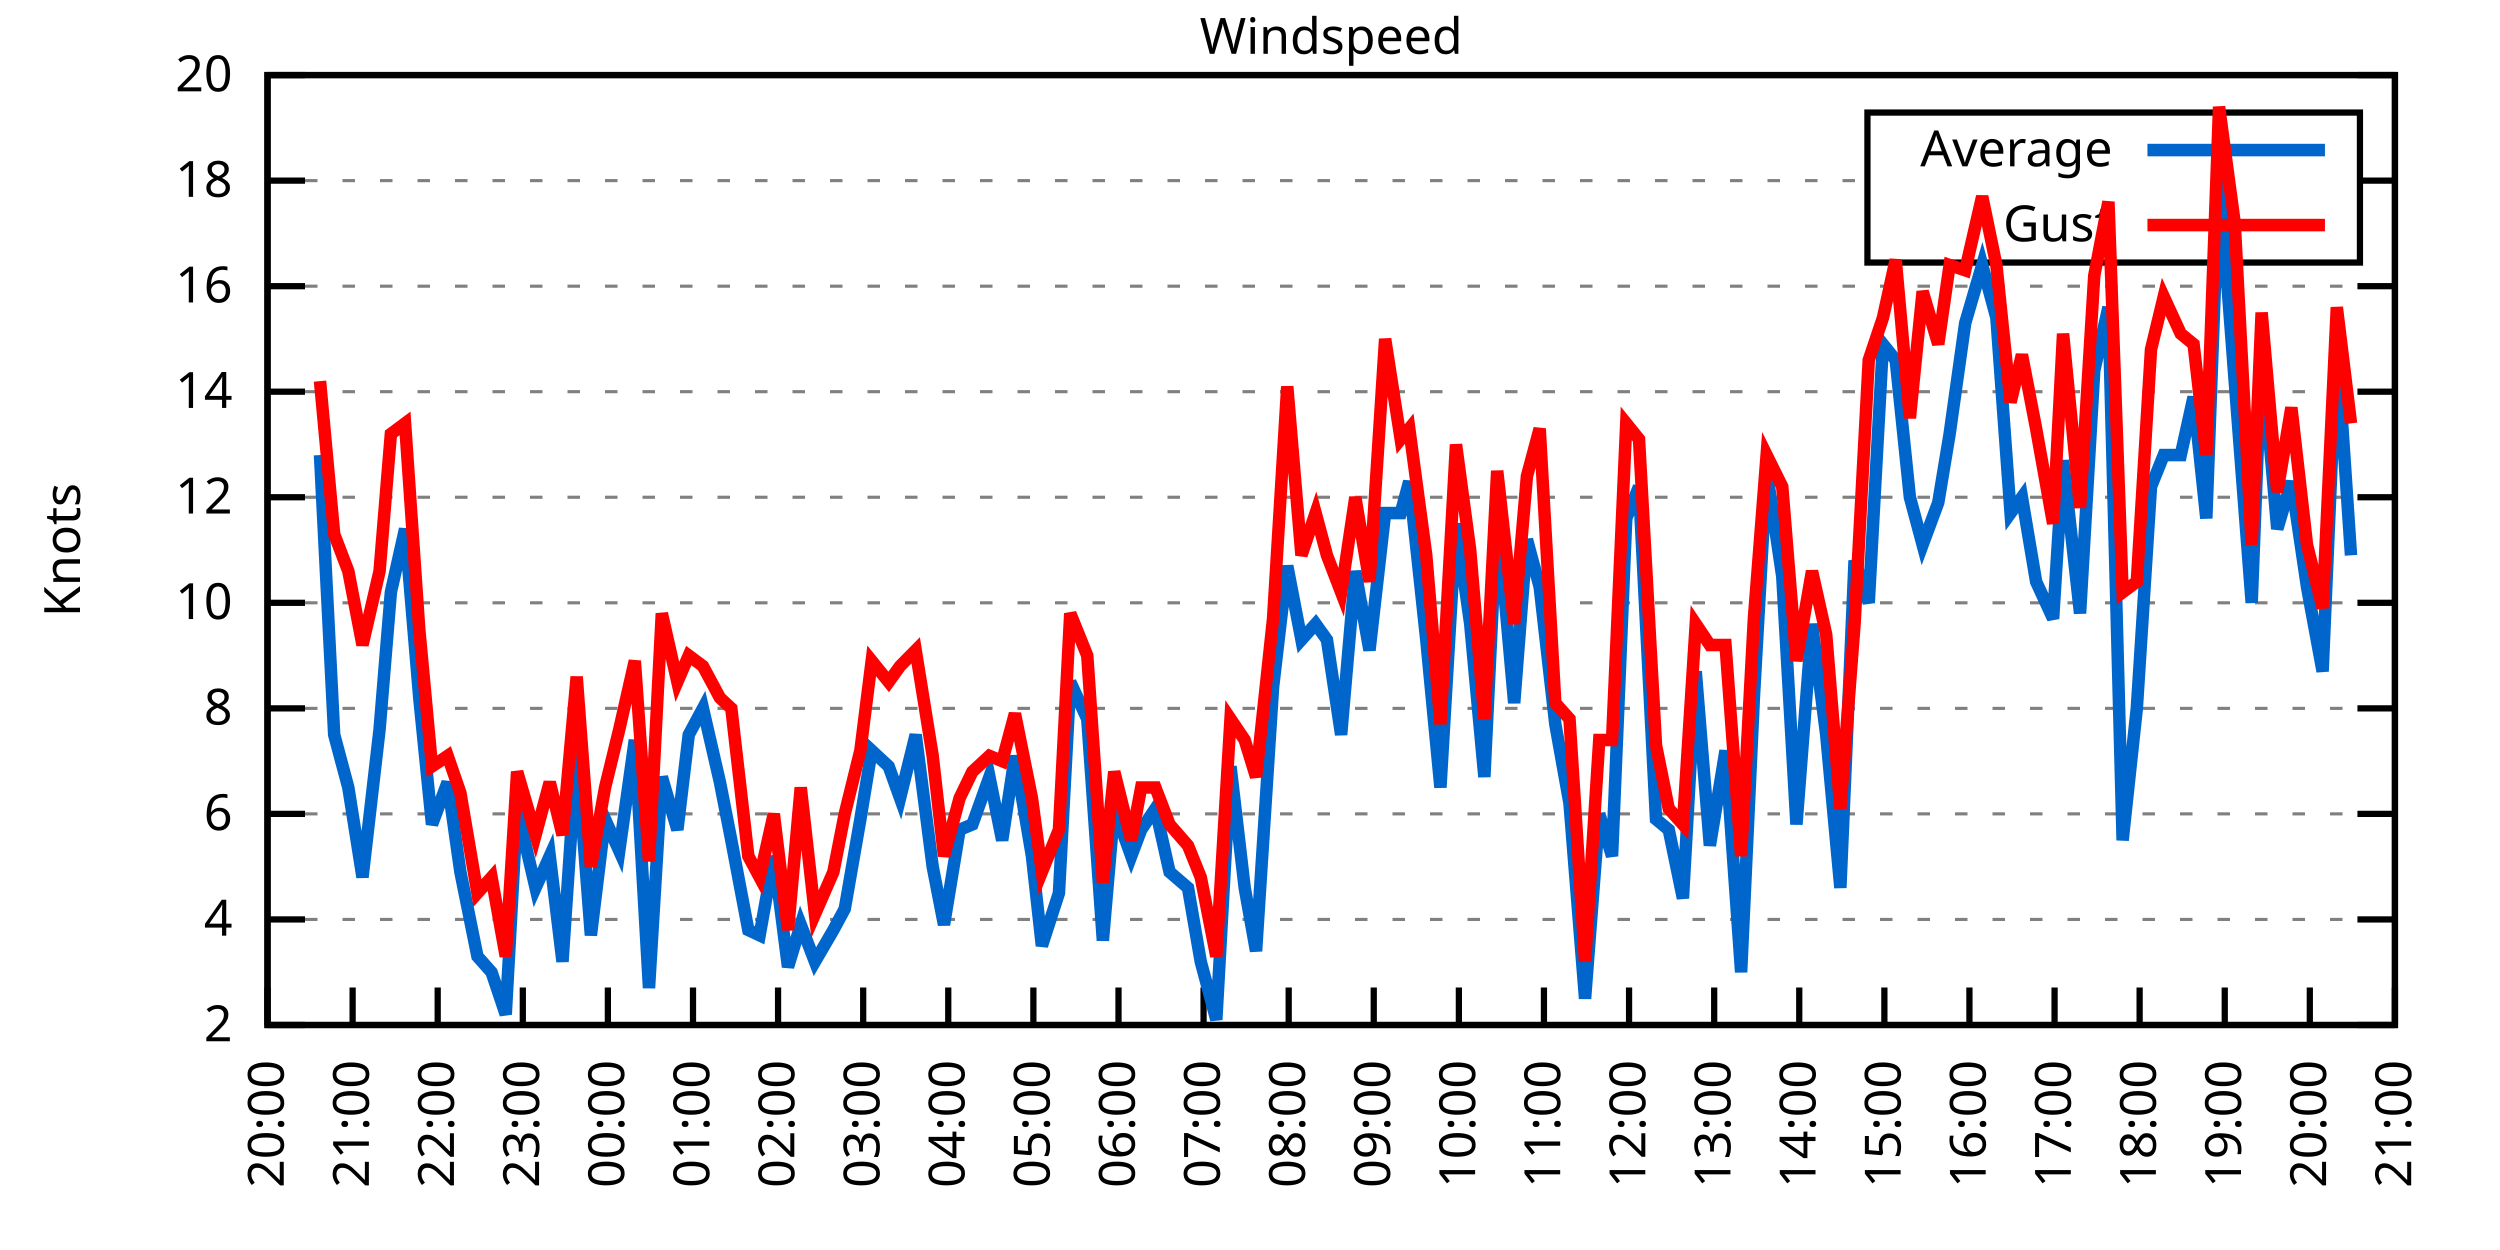
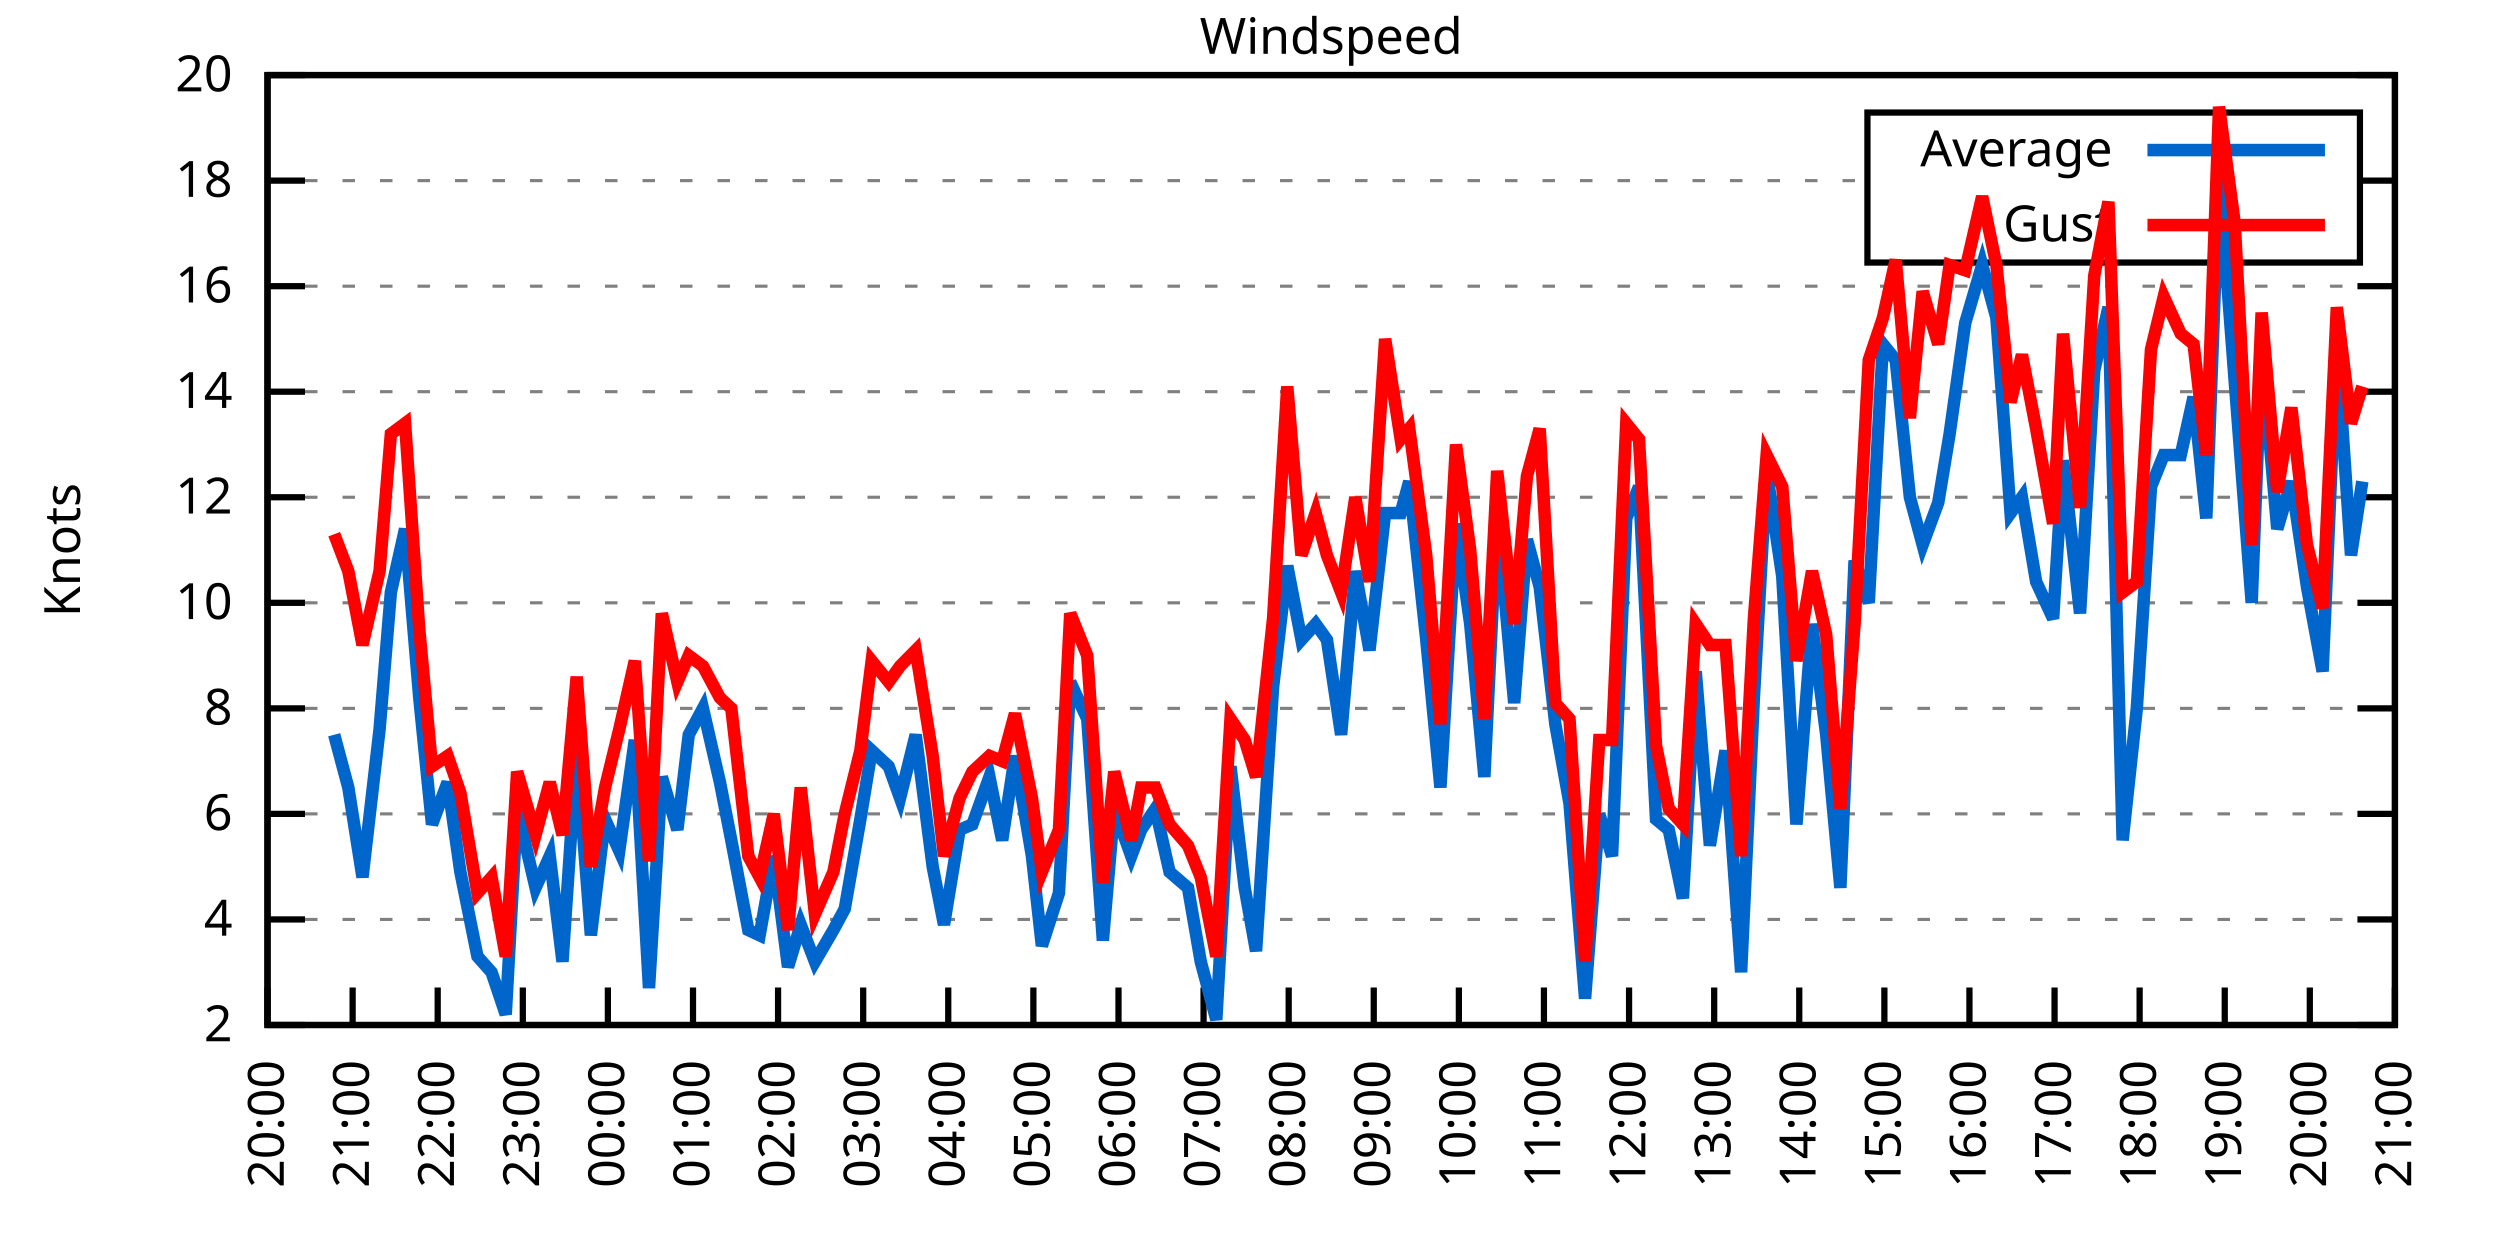
<svg xmlns="http://www.w3.org/2000/svg" xmlns:xlink="http://www.w3.org/1999/xlink" width="400" height="200" viewBox="0 0 400 200">
  <g id="gnuplot_canvas">
    <rect x="0" y="0" width="400" height="200" fill="none" />
    <defs>
      <circle id="gpDot" r="0.5" stroke-width="0.5" stroke="currentColor" />
      <path id="gpPt0" stroke-width="0.333" stroke="currentColor" d="M-1,0 h2 M0,-1 v2" />
      <path id="gpPt1" stroke-width="0.333" stroke="currentColor" d="M-1,-1 L1,1 M1,-1 L-1,1" />
      <path id="gpPt2" stroke-width="0.333" stroke="currentColor" d="M-1,0 L1,0 M0,-1 L0,1 M-1,-1 L1,1 M-1,1 L1,-1" />
      <rect id="gpPt3" stroke-width="0.333" stroke="currentColor" x="-1" y="-1" width="2" height="2" />
      <rect id="gpPt4" stroke-width="0.333" stroke="currentColor" fill="currentColor" x="-1" y="-1" width="2" height="2" />
      <circle id="gpPt5" stroke-width="0.333" stroke="currentColor" cx="0" cy="0" r="1" />
      <use xlink:href="#gpPt5" id="gpPt6" fill="currentColor" stroke="none" />
      <path id="gpPt7" stroke-width="0.333" stroke="currentColor" d="M0,-1.33 L-1.33,0.67 L1.33,0.67 z" />
      <use xlink:href="#gpPt7" id="gpPt8" fill="currentColor" stroke="none" />
      <use xlink:href="#gpPt7" id="gpPt9" stroke="currentColor" transform="rotate(180)" />
      <use xlink:href="#gpPt9" id="gpPt10" fill="currentColor" stroke="none" />
      <use xlink:href="#gpPt3" id="gpPt11" stroke="currentColor" transform="rotate(45)" />
      <use xlink:href="#gpPt11" id="gpPt12" fill="currentColor" stroke="none" />
      <path id="gpPt13" stroke-width="0.333" stroke="currentColor" d="M0,1.330 L1.265,0.411 L0.782,-1.067 L-0.782,-1.076 L-1.265,0.411 z" />
      <use xlink:href="#gpPt13" id="gpPt14" fill="currentColor" stroke="none" />
      <filter id="textbox" filterUnits="objectBoundingBox" x="0" y="0" height="1" width="1">
        <feFlood flood-color="white" flood-opacity="1" result="bgnd" />
        <feComposite in="SourceGraphic" in2="bgnd" operator="atop" />
      </filter>
      <filter id="greybox" filterUnits="objectBoundingBox" x="0" y="0" height="1" width="1">
        <feFlood flood-color="lightgrey" flood-opacity="1" result="grey" />
        <feComposite in="SourceGraphic" in2="grey" operator="atop" />
      </filter>
    </defs>
    <g fill="none" color="white" stroke="currentColor" stroke-width="1.00" stroke-linecap="butt" stroke-linejoin="miter">
</g>
    <g fill="none" color="black" stroke="currentColor" stroke-width="1.00" stroke-linecap="butt" stroke-linejoin="miter">
      <g stroke="none" shape-rendering="crispEdges">
        <polygon fill="rgb(255, 255, 255)" points="42.80,164.00 383.18,164.00 383.18,12.02 42.80,12.02 " />
      </g>
    </g>
    <g fill="none" color="black" stroke="currentColor" stroke-width="1.00" stroke-linecap="butt" stroke-linejoin="miter">
</g>
    <g fill="none" color="black" stroke="black" stroke-width="0.50" stroke-linecap="butt" stroke-linejoin="miter">
</g>
    <g fill="none" color="gray" stroke="currentColor" stroke-width="0.50" stroke-linecap="butt" stroke-linejoin="miter">
      <path stroke="gray" stroke-dasharray="2,4" class="gridline" d="M42.80,164.00 L383.19,164.00  " />
    </g>
    <g fill="none" color="gray" stroke="gray" stroke-width="1.00" stroke-linecap="butt" stroke-linejoin="miter">
</g>
    <g fill="none" color="black" stroke="currentColor" stroke-width="1.00" stroke-linecap="butt" stroke-linejoin="miter">
      <path stroke="black" d="M42.80,164.00 L48.80,164.00 M383.19,164.00 L377.19,164.00  " />
      <g transform="translate(37.20,166.60)" stroke="none" fill="black" font-family="Sans" font-size="8.00" text-anchor="end">
        <text>
          <tspan font-family="Sans"> 2</tspan>
        </text>
      </g>
    </g>
    <g fill="none" color="black" stroke="currentColor" stroke-width="1.00" stroke-linecap="butt" stroke-linejoin="miter">
</g>
    <g fill="none" color="black" stroke="black" stroke-width="0.50" stroke-linecap="butt" stroke-linejoin="miter">
</g>
    <g fill="none" color="gray" stroke="currentColor" stroke-width="0.50" stroke-linecap="butt" stroke-linejoin="miter">
      <path stroke="gray" stroke-dasharray="2,4" class="gridline" d="M42.80,147.11 L383.19,147.11  " />
    </g>
    <g fill="none" color="gray" stroke="gray" stroke-width="1.00" stroke-linecap="butt" stroke-linejoin="miter">
</g>
    <g fill="none" color="black" stroke="currentColor" stroke-width="1.00" stroke-linecap="butt" stroke-linejoin="miter">
      <path stroke="black" d="M42.80,147.11 L48.80,147.11 M383.19,147.11 L377.19,147.11  " />
      <g transform="translate(37.20,149.71)" stroke="none" fill="black" font-family="Sans" font-size="8.00" text-anchor="end">
        <text>
          <tspan font-family="Sans"> 4</tspan>
        </text>
      </g>
    </g>
    <g fill="none" color="black" stroke="currentColor" stroke-width="1.00" stroke-linecap="butt" stroke-linejoin="miter">
</g>
    <g fill="none" color="black" stroke="black" stroke-width="0.50" stroke-linecap="butt" stroke-linejoin="miter">
</g>
    <g fill="none" color="gray" stroke="currentColor" stroke-width="0.50" stroke-linecap="butt" stroke-linejoin="miter">
      <path stroke="gray" stroke-dasharray="2,4" class="gridline" d="M42.80,130.22 L383.19,130.22  " />
    </g>
    <g fill="none" color="gray" stroke="gray" stroke-width="1.00" stroke-linecap="butt" stroke-linejoin="miter">
</g>
    <g fill="none" color="black" stroke="currentColor" stroke-width="1.00" stroke-linecap="butt" stroke-linejoin="miter">
      <path stroke="black" d="M42.80,130.22 L48.80,130.22 M383.19,130.22 L377.19,130.22  " />
      <g transform="translate(37.20,132.82)" stroke="none" fill="black" font-family="Sans" font-size="8.00" text-anchor="end">
        <text>
          <tspan font-family="Sans"> 6</tspan>
        </text>
      </g>
    </g>
    <g fill="none" color="black" stroke="currentColor" stroke-width="1.00" stroke-linecap="butt" stroke-linejoin="miter">
</g>
    <g fill="none" color="black" stroke="black" stroke-width="0.50" stroke-linecap="butt" stroke-linejoin="miter">
</g>
    <g fill="none" color="gray" stroke="currentColor" stroke-width="0.50" stroke-linecap="butt" stroke-linejoin="miter">
      <path stroke="gray" stroke-dasharray="2,4" class="gridline" d="M42.80,113.34 L383.19,113.34  " />
    </g>
    <g fill="none" color="gray" stroke="gray" stroke-width="1.00" stroke-linecap="butt" stroke-linejoin="miter">
</g>
    <g fill="none" color="black" stroke="currentColor" stroke-width="1.00" stroke-linecap="butt" stroke-linejoin="miter">
      <path stroke="black" d="M42.80,113.34 L48.80,113.34 M383.19,113.34 L377.19,113.34  " />
      <g transform="translate(37.20,115.94)" stroke="none" fill="black" font-family="Sans" font-size="8.00" text-anchor="end">
        <text>
          <tspan font-family="Sans"> 8</tspan>
        </text>
      </g>
    </g>
    <g fill="none" color="black" stroke="currentColor" stroke-width="1.00" stroke-linecap="butt" stroke-linejoin="miter">
</g>
    <g fill="none" color="black" stroke="black" stroke-width="0.50" stroke-linecap="butt" stroke-linejoin="miter">
</g>
    <g fill="none" color="gray" stroke="currentColor" stroke-width="0.50" stroke-linecap="butt" stroke-linejoin="miter">
      <path stroke="gray" stroke-dasharray="2,4" class="gridline" d="M42.80,96.45 L383.19,96.45  " />
    </g>
    <g fill="none" color="gray" stroke="gray" stroke-width="1.00" stroke-linecap="butt" stroke-linejoin="miter">
</g>
    <g fill="none" color="black" stroke="currentColor" stroke-width="1.00" stroke-linecap="butt" stroke-linejoin="miter">
      <path stroke="black" d="M42.80,96.45 L48.80,96.45 M383.19,96.45 L377.19,96.45  " />
      <g transform="translate(37.20,99.05)" stroke="none" fill="black" font-family="Sans" font-size="8.00" text-anchor="end">
        <text>
          <tspan font-family="Sans"> 10</tspan>
        </text>
      </g>
    </g>
    <g fill="none" color="black" stroke="currentColor" stroke-width="1.00" stroke-linecap="butt" stroke-linejoin="miter">
</g>
    <g fill="none" color="black" stroke="black" stroke-width="0.50" stroke-linecap="butt" stroke-linejoin="miter">
</g>
    <g fill="none" color="gray" stroke="currentColor" stroke-width="0.50" stroke-linecap="butt" stroke-linejoin="miter">
      <path stroke="gray" stroke-dasharray="2,4" class="gridline" d="M42.80,79.56 L383.19,79.56  " />
    </g>
    <g fill="none" color="gray" stroke="gray" stroke-width="1.00" stroke-linecap="butt" stroke-linejoin="miter">
</g>
    <g fill="none" color="black" stroke="currentColor" stroke-width="1.00" stroke-linecap="butt" stroke-linejoin="miter">
      <path stroke="black" d="M42.80,79.56 L48.80,79.56 M383.19,79.56 L377.19,79.56  " />
      <g transform="translate(37.20,82.16)" stroke="none" fill="black" font-family="Sans" font-size="8.00" text-anchor="end">
        <text>
          <tspan font-family="Sans"> 12</tspan>
        </text>
      </g>
    </g>
    <g fill="none" color="black" stroke="currentColor" stroke-width="1.00" stroke-linecap="butt" stroke-linejoin="miter">
</g>
    <g fill="none" color="black" stroke="black" stroke-width="0.50" stroke-linecap="butt" stroke-linejoin="miter">
</g>
    <g fill="none" color="gray" stroke="currentColor" stroke-width="0.50" stroke-linecap="butt" stroke-linejoin="miter">
      <path stroke="gray" stroke-dasharray="2,4" class="gridline" d="M42.80,62.67 L383.19,62.67  " />
    </g>
    <g fill="none" color="gray" stroke="gray" stroke-width="1.00" stroke-linecap="butt" stroke-linejoin="miter">
</g>
    <g fill="none" color="black" stroke="currentColor" stroke-width="1.00" stroke-linecap="butt" stroke-linejoin="miter">
      <path stroke="black" d="M42.80,62.67 L48.80,62.67 M383.19,62.67 L377.19,62.67  " />
      <g transform="translate(37.20,65.27)" stroke="none" fill="black" font-family="Sans" font-size="8.00" text-anchor="end">
        <text>
          <tspan font-family="Sans"> 14</tspan>
        </text>
      </g>
    </g>
    <g fill="none" color="black" stroke="currentColor" stroke-width="1.00" stroke-linecap="butt" stroke-linejoin="miter">
</g>
    <g fill="none" color="black" stroke="black" stroke-width="0.50" stroke-linecap="butt" stroke-linejoin="miter">
</g>
    <g fill="none" color="gray" stroke="currentColor" stroke-width="0.50" stroke-linecap="butt" stroke-linejoin="miter">
      <path stroke="gray" stroke-dasharray="2,4" class="gridline" d="M42.80,45.79 L383.19,45.79  " />
    </g>
    <g fill="none" color="gray" stroke="gray" stroke-width="1.00" stroke-linecap="butt" stroke-linejoin="miter">
</g>
    <g fill="none" color="black" stroke="currentColor" stroke-width="1.00" stroke-linecap="butt" stroke-linejoin="miter">
      <path stroke="black" d="M42.80,45.79 L48.80,45.79 M383.19,45.79 L377.19,45.79  " />
      <g transform="translate(37.20,48.39)" stroke="none" fill="black" font-family="Sans" font-size="8.00" text-anchor="end">
        <text>
          <tspan font-family="Sans"> 16</tspan>
        </text>
      </g>
    </g>
    <g fill="none" color="black" stroke="currentColor" stroke-width="1.00" stroke-linecap="butt" stroke-linejoin="miter">
</g>
    <g fill="none" color="black" stroke="black" stroke-width="0.50" stroke-linecap="butt" stroke-linejoin="miter">
</g>
    <g fill="none" color="gray" stroke="currentColor" stroke-width="0.50" stroke-linecap="butt" stroke-linejoin="miter">
      <path stroke="gray" stroke-dasharray="2,4" class="gridline" d="M42.80,28.90 L298.79,28.90 M377.59,28.90 L383.19,28.90  " />
    </g>
    <g fill="none" color="gray" stroke="gray" stroke-width="1.00" stroke-linecap="butt" stroke-linejoin="miter">
</g>
    <g fill="none" color="black" stroke="currentColor" stroke-width="1.00" stroke-linecap="butt" stroke-linejoin="miter">
      <path stroke="black" d="M42.80,28.90 L48.80,28.90 M383.19,28.90 L377.19,28.90  " />
      <g transform="translate(37.20,31.50)" stroke="none" fill="black" font-family="Sans" font-size="8.00" text-anchor="end">
        <text>
          <tspan font-family="Sans"> 18</tspan>
        </text>
      </g>
    </g>
    <g fill="none" color="black" stroke="currentColor" stroke-width="1.00" stroke-linecap="butt" stroke-linejoin="miter">
</g>
    <g fill="none" color="black" stroke="black" stroke-width="0.50" stroke-linecap="butt" stroke-linejoin="miter">
</g>
    <g fill="none" color="gray" stroke="currentColor" stroke-width="0.50" stroke-linecap="butt" stroke-linejoin="miter">
      <path stroke="gray" stroke-dasharray="2,4" class="gridline" d="M42.80,12.01 L383.19,12.01  " />
    </g>
    <g fill="none" color="gray" stroke="gray" stroke-width="1.00" stroke-linecap="butt" stroke-linejoin="miter">
</g>
    <g fill="none" color="black" stroke="currentColor" stroke-width="1.00" stroke-linecap="butt" stroke-linejoin="miter">
      <path stroke="black" d="M42.80,12.01 L48.80,12.01 M383.19,12.01 L377.19,12.01  " />
      <g transform="translate(37.20,14.61)" stroke="none" fill="black" font-family="Sans" font-size="8.00" text-anchor="end">
        <text>
          <tspan font-family="Sans"> 20</tspan>
        </text>
      </g>
    </g>
    <g fill="none" color="black" stroke="currentColor" stroke-width="1.00" stroke-linecap="butt" stroke-linejoin="miter">
      <path stroke="black" d="M42.80,164.00 L42.80,158.00  " />
      <g transform="translate(45.40,169.60) rotate(270.00)" stroke="none" fill="black" font-family="Sans" font-size="8.00" text-anchor="end">
        <text>
          <tspan font-family="Sans">20:00</tspan>
        </text>
      </g>
    </g>
    <g fill="none" color="black" stroke="currentColor" stroke-width="1.00" stroke-linecap="butt" stroke-linejoin="miter">
      <path stroke="black" d="M56.42,164.00 L56.42,158.00  " />
      <g transform="translate(59.02,169.60) rotate(270.00)" stroke="none" fill="black" font-family="Sans" font-size="8.00" text-anchor="end">
        <text>
          <tspan font-family="Sans">21:00</tspan>
        </text>
      </g>
    </g>
    <g fill="none" color="black" stroke="currentColor" stroke-width="1.00" stroke-linecap="butt" stroke-linejoin="miter">
      <path stroke="black" d="M70.03,164.00 L70.03,158.00  " />
      <g transform="translate(72.63,169.60) rotate(270.00)" stroke="none" fill="black" font-family="Sans" font-size="8.00" text-anchor="end">
        <text>
          <tspan font-family="Sans">22:00</tspan>
        </text>
      </g>
    </g>
    <g fill="none" color="black" stroke="currentColor" stroke-width="1.00" stroke-linecap="butt" stroke-linejoin="miter">
      <path stroke="black" d="M83.65,164.00 L83.65,158.00  " />
      <g transform="translate(86.25,169.60) rotate(270.00)" stroke="none" fill="black" font-family="Sans" font-size="8.00" text-anchor="end">
        <text>
          <tspan font-family="Sans">23:00</tspan>
        </text>
      </g>
    </g>
    <g fill="none" color="black" stroke="currentColor" stroke-width="1.00" stroke-linecap="butt" stroke-linejoin="miter">
      <path stroke="black" d="M97.26,164.00 L97.26,158.00  " />
      <g transform="translate(99.86,169.60) rotate(270.00)" stroke="none" fill="black" font-family="Sans" font-size="8.00" text-anchor="end">
        <text>
          <tspan font-family="Sans">00:00</tspan>
        </text>
      </g>
    </g>
    <g fill="none" color="black" stroke="currentColor" stroke-width="1.00" stroke-linecap="butt" stroke-linejoin="miter">
      <path stroke="black" d="M110.88,164.00 L110.88,158.00  " />
      <g transform="translate(113.48,169.60) rotate(270.00)" stroke="none" fill="black" font-family="Sans" font-size="8.00" text-anchor="end">
        <text>
          <tspan font-family="Sans">01:00</tspan>
        </text>
      </g>
    </g>
    <g fill="none" color="black" stroke="currentColor" stroke-width="1.00" stroke-linecap="butt" stroke-linejoin="miter">
      <path stroke="black" d="M124.49,164.00 L124.49,158.00  " />
      <g transform="translate(127.09,169.60) rotate(270.00)" stroke="none" fill="black" font-family="Sans" font-size="8.00" text-anchor="end">
        <text>
          <tspan font-family="Sans">02:00</tspan>
        </text>
      </g>
    </g>
    <g fill="none" color="black" stroke="currentColor" stroke-width="1.00" stroke-linecap="butt" stroke-linejoin="miter">
      <path stroke="black" d="M138.11,164.00 L138.11,158.00  " />
      <g transform="translate(140.71,169.60) rotate(270.00)" stroke="none" fill="black" font-family="Sans" font-size="8.00" text-anchor="end">
        <text>
          <tspan font-family="Sans">03:00</tspan>
        </text>
      </g>
    </g>
    <g fill="none" color="black" stroke="currentColor" stroke-width="1.00" stroke-linecap="butt" stroke-linejoin="miter">
      <path stroke="black" d="M151.72,164.00 L151.72,158.00  " />
      <g transform="translate(154.32,169.60) rotate(270.00)" stroke="none" fill="black" font-family="Sans" font-size="8.00" text-anchor="end">
        <text>
          <tspan font-family="Sans">04:00</tspan>
        </text>
      </g>
    </g>
    <g fill="none" color="black" stroke="currentColor" stroke-width="1.00" stroke-linecap="butt" stroke-linejoin="miter">
      <path stroke="black" d="M165.34,164.00 L165.34,158.00  " />
      <g transform="translate(167.94,169.60) rotate(270.00)" stroke="none" fill="black" font-family="Sans" font-size="8.00" text-anchor="end">
        <text>
          <tspan font-family="Sans">05:00</tspan>
        </text>
      </g>
    </g>
    <g fill="none" color="black" stroke="currentColor" stroke-width="1.00" stroke-linecap="butt" stroke-linejoin="miter">
      <path stroke="black" d="M178.96,164.00 L178.96,158.00  " />
      <g transform="translate(181.56,169.60) rotate(270.00)" stroke="none" fill="black" font-family="Sans" font-size="8.00" text-anchor="end">
        <text>
          <tspan font-family="Sans">06:00</tspan>
        </text>
      </g>
    </g>
    <g fill="none" color="black" stroke="currentColor" stroke-width="1.00" stroke-linecap="butt" stroke-linejoin="miter">
      <path stroke="black" d="M192.57,164.00 L192.57,158.00  " />
      <g transform="translate(195.17,169.60) rotate(270.00)" stroke="none" fill="black" font-family="Sans" font-size="8.00" text-anchor="end">
        <text>
          <tspan font-family="Sans">07:00</tspan>
        </text>
      </g>
    </g>
    <g fill="none" color="black" stroke="currentColor" stroke-width="1.00" stroke-linecap="butt" stroke-linejoin="miter">
      <path stroke="black" d="M206.19,164.00 L206.19,158.00  " />
      <g transform="translate(208.79,169.60) rotate(270.00)" stroke="none" fill="black" font-family="Sans" font-size="8.00" text-anchor="end">
        <text>
          <tspan font-family="Sans">08:00</tspan>
        </text>
      </g>
    </g>
    <g fill="none" color="black" stroke="currentColor" stroke-width="1.00" stroke-linecap="butt" stroke-linejoin="miter">
      <path stroke="black" d="M219.80,164.00 L219.80,158.00  " />
      <g transform="translate(222.40,169.60) rotate(270.00)" stroke="none" fill="black" font-family="Sans" font-size="8.00" text-anchor="end">
        <text>
          <tspan font-family="Sans">09:00</tspan>
        </text>
      </g>
    </g>
    <g fill="none" color="black" stroke="currentColor" stroke-width="1.00" stroke-linecap="butt" stroke-linejoin="miter">
      <path stroke="black" d="M233.42,164.00 L233.42,158.00  " />
      <g transform="translate(236.02,169.60) rotate(270.00)" stroke="none" fill="black" font-family="Sans" font-size="8.00" text-anchor="end">
        <text>
          <tspan font-family="Sans">10:00</tspan>
        </text>
      </g>
    </g>
    <g fill="none" color="black" stroke="currentColor" stroke-width="1.00" stroke-linecap="butt" stroke-linejoin="miter">
      <path stroke="black" d="M247.03,164.00 L247.03,158.00  " />
      <g transform="translate(249.63,169.60) rotate(270.00)" stroke="none" fill="black" font-family="Sans" font-size="8.00" text-anchor="end">
        <text>
          <tspan font-family="Sans">11:00</tspan>
        </text>
      </g>
    </g>
    <g fill="none" color="black" stroke="currentColor" stroke-width="1.00" stroke-linecap="butt" stroke-linejoin="miter">
      <path stroke="black" d="M260.65,164.00 L260.65,158.00  " />
      <g transform="translate(263.25,169.60) rotate(270.00)" stroke="none" fill="black" font-family="Sans" font-size="8.00" text-anchor="end">
        <text>
          <tspan font-family="Sans">12:00</tspan>
        </text>
      </g>
    </g>
    <g fill="none" color="black" stroke="currentColor" stroke-width="1.00" stroke-linecap="butt" stroke-linejoin="miter">
      <path stroke="black" d="M274.27,164.00 L274.27,158.00  " />
      <g transform="translate(276.87,169.60) rotate(270.00)" stroke="none" fill="black" font-family="Sans" font-size="8.00" text-anchor="end">
        <text>
          <tspan font-family="Sans">13:00</tspan>
        </text>
      </g>
    </g>
    <g fill="none" color="black" stroke="currentColor" stroke-width="1.00" stroke-linecap="butt" stroke-linejoin="miter">
      <path stroke="black" d="M287.88,164.00 L287.88,158.00  " />
      <g transform="translate(290.48,169.60) rotate(270.00)" stroke="none" fill="black" font-family="Sans" font-size="8.00" text-anchor="end">
        <text>
          <tspan font-family="Sans">14:00</tspan>
        </text>
      </g>
    </g>
    <g fill="none" color="black" stroke="currentColor" stroke-width="1.00" stroke-linecap="butt" stroke-linejoin="miter">
      <path stroke="black" d="M301.50,164.00 L301.50,158.00  " />
      <g transform="translate(304.10,169.60) rotate(270.00)" stroke="none" fill="black" font-family="Sans" font-size="8.00" text-anchor="end">
        <text>
          <tspan font-family="Sans">15:00</tspan>
        </text>
      </g>
    </g>
    <g fill="none" color="black" stroke="currentColor" stroke-width="1.00" stroke-linecap="butt" stroke-linejoin="miter">
      <path stroke="black" d="M315.11,164.00 L315.11,158.00  " />
      <g transform="translate(317.71,169.60) rotate(270.00)" stroke="none" fill="black" font-family="Sans" font-size="8.00" text-anchor="end">
        <text>
          <tspan font-family="Sans">16:00</tspan>
        </text>
      </g>
    </g>
    <g fill="none" color="black" stroke="currentColor" stroke-width="1.00" stroke-linecap="butt" stroke-linejoin="miter">
      <path stroke="black" d="M328.73,164.00 L328.73,158.00  " />
      <g transform="translate(331.33,169.60) rotate(270.00)" stroke="none" fill="black" font-family="Sans" font-size="8.00" text-anchor="end">
        <text>
          <tspan font-family="Sans">17:00</tspan>
        </text>
      </g>
    </g>
    <g fill="none" color="black" stroke="currentColor" stroke-width="1.00" stroke-linecap="butt" stroke-linejoin="miter">
      <path stroke="black" d="M342.34,164.00 L342.34,158.00  " />
      <g transform="translate(344.94,169.60) rotate(270.00)" stroke="none" fill="black" font-family="Sans" font-size="8.00" text-anchor="end">
        <text>
          <tspan font-family="Sans">18:00</tspan>
        </text>
      </g>
    </g>
    <g fill="none" color="black" stroke="currentColor" stroke-width="1.00" stroke-linecap="butt" stroke-linejoin="miter">
      <path stroke="black" d="M355.96,164.00 L355.96,158.00  " />
      <g transform="translate(358.56,169.60) rotate(270.00)" stroke="none" fill="black" font-family="Sans" font-size="8.00" text-anchor="end">
        <text>
          <tspan font-family="Sans">19:00</tspan>
        </text>
      </g>
    </g>
    <g fill="none" color="black" stroke="currentColor" stroke-width="1.00" stroke-linecap="butt" stroke-linejoin="miter">
      <path stroke="black" d="M369.57,164.00 L369.57,158.00  " />
      <g transform="translate(372.17,169.60) rotate(270.00)" stroke="none" fill="black" font-family="Sans" font-size="8.00" text-anchor="end">
        <text>
          <tspan font-family="Sans">20:00</tspan>
        </text>
      </g>
    </g>
    <g fill="none" color="black" stroke="currentColor" stroke-width="1.00" stroke-linecap="butt" stroke-linejoin="miter">
      <path stroke="black" d="M383.19,164.00 L383.19,158.00  " />
      <g transform="translate(385.79,169.60) rotate(270.00)" stroke="none" fill="black" font-family="Sans" font-size="8.00" text-anchor="end">
        <text>
          <tspan font-family="Sans">21:00</tspan>
        </text>
      </g>
    </g>
    <g fill="none" color="black" stroke="currentColor" stroke-width="1.00" stroke-linecap="butt" stroke-linejoin="miter">
</g>
    <g fill="none" color="black" stroke="currentColor" stroke-width="1.00" stroke-linecap="butt" stroke-linejoin="miter">
      <path stroke="black" d="M42.80,12.01 L42.80,164.00 L383.19,164.00 L383.19,12.01 L42.80,12.01 Z  " />
    </g>
    <g fill="none" color="black" stroke="currentColor" stroke-width="1.00" stroke-linecap="butt" stroke-linejoin="miter">
</g>
    <g fill="none" color="black" stroke="currentColor" stroke-width="1.00" stroke-linecap="butt" stroke-linejoin="miter">
      <path stroke="black" d="M298.79,42.01 L298.79,18.01 L377.59,18.01 L377.59,42.01 L298.79,42.01 Z  " />
    </g>
    <g id="Windspeed_plot_1">
      <g fill="none" color="white" stroke="black" stroke-width="2.00" stroke-linecap="butt" stroke-linejoin="miter">
</g>
      <g fill="none" color="black" stroke="currentColor" stroke-width="2.00" stroke-linecap="butt" stroke-linejoin="miter">
        <g transform="translate(337.99,26.61)" stroke="none" fill="black" font-family="Sans" font-size="8.00" text-anchor="end">
          <text>
            <tspan font-family="Sans">Average</tspan>
          </text>
        </g>
      </g>
      <g fill="none" color="black" stroke="currentColor" stroke-width="2.00" stroke-linecap="butt" stroke-linejoin="miter">
-         <path stroke="rgb(  0, 102, 204)" d="M343.59,24.01 L371.99,24.01 M51.20,72.81 L53.47,117.56 L55.73,126.00 L58.00,140.36 L60.73,116.71 L62.54,94.76   L64.81,84.63 L67.08,111.65 L69.12,131.91 L71.62,125.16 L73.66,139.51 L76.39,153.02 L78.65,155.56 L80.92,162.31   L82.74,129.38 L85.69,142.05 L87.96,136.98 L90.00,153.87 L92.27,120.09 L94.54,149.65 L96.81,131.07 L99.08,136.14   L101.57,118.40 L103.84,158.09 L105.89,124.31 L108.38,132.76 L110.20,117.56 L112.47,113.34 L115.19,125.16 L117.01,134.45   L119.73,148.80 L121.54,149.65 L123.81,136.98 L126.08,154.71 L128.12,147.96 L130.39,153.87 L133.34,148.80 L135.16,145.42   L137.66,131.07 L139.47,120.09 L142.19,122.62 L144.01,127.69 L146.51,117.56 L149.23,138.67 L151.04,147.96 L153.54,132.76   L155.58,131.91 L158.31,124.31 L160.35,134.45 L162.39,120.94 L165.11,136.98 L166.70,151.33 L169.43,142.89 L171.24,109.11   L173.96,115.03 L176.46,150.49 L178.28,129.38 L181.00,136.98 L182.59,132.76 L184.86,129.38 L187.13,139.51 L190.08,142.05   L192.12,153.87 L194.61,163.16 L196.88,122.62 L199.15,142.05 L200.97,152.18 L203.69,109.96 L205.96,90.54 L208.23,102.36   L210.50,99.83 L212.31,102.36 L214.58,117.56 L216.85,91.38 L219.12,104.05 L221.62,82.09 L224.11,82.09 L225.48,77.03   L228.20,102.36 L230.47,126.00 L232.96,83.78 L235.23,99.83 L237.50,124.31 L239.55,82.09 L242.27,112.49 L244.31,86.32   L246.35,93.92 L248.85,115.87 L251.12,128.54 L253.61,159.78 L255.88,130.22 L257.93,136.98 L260.20,82.94 L262.24,77.87   L264.96,131.07 L267.00,132.76 L269.27,143.73 L271.32,107.43 L273.58,135.29 L276.08,120.09 L278.58,155.56 L280.62,111.65   L282.66,75.34 L285.16,92.23 L287.43,131.91 L289.92,99.83 L292.19,117.56 L294.46,142.05 L296.73,89.69 L299.00,96.45   L301.27,55.07 L303.31,57.61 L305.58,79.56 L307.62,87.16 L310.12,80.41 L311.94,69.43 L314.43,51.70 L317.15,42.41   L319.42,50.85 L321.69,82.09 L323.51,79.56 L325.78,93.07 L328.50,98.98 L330.09,73.65 L332.81,98.14 L335.08,59.30   L337.35,49.16 L339.62,134.45 L341.89,113.34 L344.16,77.87 L346.20,72.81 L348.92,72.81 L350.97,63.52 L353.01,82.94   L355.05,28.05 L357.55,60.98 L360.27,96.45 L361.86,55.92 L364.36,84.63 L366.62,77.03 L369.12,93.92 L371.62,107.43   L373.89,55.07 L376.16,88.85  " />
+         <path stroke="rgb(  0, 102, 204)" d="M343.59,24.01 L371.99,24.01 M53.47,117.56 L55.73,126.00 L58.00,140.36 L60.73,116.71 L62.54,94.76 L64.81,84.63   L67.08,111.65 L69.12,131.91 L71.62,125.16 L73.66,139.51 L76.39,153.02 L78.65,155.56 L80.92,162.31 L82.74,129.38   L85.69,142.05 L87.96,136.98 L90.00,153.87 L92.27,120.09 L94.54,149.65 L96.81,131.07 L99.08,136.14 L101.57,118.40   L103.84,158.09 L105.89,124.31 L108.38,132.76 L110.20,117.56 L112.47,113.34 L115.19,125.16 L117.01,134.45 L119.73,148.80   L121.54,149.65 L123.81,136.98 L126.08,154.71 L128.12,147.96 L130.39,153.87 L133.34,148.80 L135.16,145.42 L137.66,131.07   L139.47,120.09 L142.19,122.62 L144.01,127.69 L146.51,117.56 L149.23,138.67 L151.04,147.96 L153.54,132.76 L155.58,131.91   L158.31,124.31 L160.35,134.45 L162.39,120.94 L165.11,136.98 L166.70,151.33 L169.43,142.89 L171.24,109.11 L173.96,115.03   L176.46,150.49 L178.28,129.38 L181.00,136.98 L182.59,132.76 L184.86,129.38 L187.13,139.51 L190.08,142.05 L192.12,153.87   L194.61,163.16 L196.88,122.62 L199.15,142.05 L200.97,152.18 L203.69,109.96 L205.96,90.54 L208.23,102.36 L210.50,99.83   L212.31,102.36 L214.58,117.56 L216.85,91.38 L219.12,104.05 L221.62,82.09 L224.11,82.09 L225.48,77.03 L228.20,102.36   L230.47,126.00 L232.96,83.78 L235.23,99.83 L237.50,124.31 L239.55,82.09 L242.27,112.49 L244.31,86.32 L246.35,93.92   L248.85,115.87 L251.12,128.54 L253.61,159.78 L255.88,130.22 L257.93,136.98 L260.20,82.94 L262.24,77.87 L264.96,131.07   L267.00,132.76 L269.27,143.73 L271.32,107.43 L273.58,135.29 L276.08,120.09 L278.58,155.56 L280.62,111.65 L282.66,75.34   L285.16,92.23 L287.43,131.91 L289.92,99.83 L292.19,117.56 L294.46,142.05 L296.73,89.69 L299.00,96.45 L301.27,55.07   L303.31,57.61 L305.58,79.56 L307.62,87.16 L310.12,80.41 L311.94,69.43 L314.43,51.70 L317.15,42.41 L319.42,50.85   L321.69,82.09 L323.51,79.56 L325.78,93.07 L328.50,98.98 L330.09,73.65 L332.81,98.14 L335.08,59.30 L337.35,49.16   L339.62,134.45 L341.89,113.34 L344.16,77.87 L346.20,72.81 L348.92,72.81 L350.97,63.52 L353.01,82.94 L355.05,28.05   L357.55,60.98 L360.27,96.45 L361.86,55.92 L364.36,84.63 L366.62,77.03 L369.12,93.92 L371.62,107.43 L373.89,55.07   L376.16,88.85 L377.97,77.03  " />
      </g>
    </g>
    <g id="Windspeed_plot_2">
      <g fill="none" color="black" stroke="currentColor" stroke-width="2.00" stroke-linecap="butt" stroke-linejoin="miter">
        <g transform="translate(337.99,38.61)" stroke="none" fill="black" font-family="Sans" font-size="8.00" text-anchor="end">
          <text>
            <tspan font-family="Sans">Gust</tspan>
          </text>
        </g>
      </g>
      <g fill="none" color="black" stroke="currentColor" stroke-width="2.00" stroke-linecap="butt" stroke-linejoin="miter">
-         <path stroke="rgb(255,   0,   0)" d="M343.59,36.01 L371.99,36.01 M51.20,60.98 L53.47,85.47 L55.73,91.38 L58.00,103.20 L60.73,91.38 L62.54,69.43   L64.81,67.74 L67.08,100.67 L69.12,122.62 L71.62,120.94 L73.66,126.85 L76.39,142.89 L78.65,140.36 L80.92,153.02   L82.74,123.47 L85.69,133.60 L87.96,125.16 L90.00,133.60 L92.27,108.27 L94.54,138.67 L96.81,126.00 L99.08,116.71   L101.57,105.74 L103.84,137.82 L105.89,98.14 L108.38,109.11 L110.20,104.89 L112.47,106.58 L115.19,111.65 L117.01,113.34   L119.73,136.98 L121.54,140.36 L123.81,130.22 L126.08,148.80 L128.12,126.00 L130.39,146.27 L133.34,139.51 L135.16,130.22   L137.66,120.09 L139.47,105.74 L142.19,109.11 L144.01,106.58 L146.51,104.05 L149.23,120.94 L151.04,136.98 L153.54,127.69   L155.58,123.47 L158.31,120.94 L160.35,121.78 L162.39,114.18 L165.11,127.69 L166.70,139.51 L169.43,132.76 L171.24,98.14   L173.96,104.89 L176.46,141.20 L178.28,123.47 L181.00,134.45 L182.59,126.00 L184.86,126.00 L187.13,131.91 L190.08,135.29   L192.12,140.36 L194.61,153.02 L196.88,115.03 L199.15,118.40 L200.97,124.31 L203.69,98.98 L205.96,61.83 L208.23,88.85   L210.50,82.09 L212.31,88.85 L214.58,94.76 L216.85,79.56 L219.12,93.07 L221.62,54.23 L224.11,70.27 L225.48,68.58   L228.20,88.85 L230.47,115.87 L232.96,71.12 L235.23,88.00 L237.50,115.03 L239.55,75.34 L242.27,99.83 L244.31,76.18   L246.35,68.58 L248.85,112.49 L251.12,115.03 L253.61,153.87 L255.88,118.40 L257.93,118.40 L260.20,67.74 L262.24,70.27   L264.96,119.25 L267.00,129.38 L269.27,131.91 L271.32,99.83 L273.58,103.20 L276.08,103.20 L278.58,136.98 L280.62,98.98   L282.66,72.81 L285.16,77.87 L287.43,105.74 L289.92,91.38 L292.19,101.52 L294.46,129.38 L296.73,99.83 L299.00,57.61   L301.27,50.85 L303.31,41.56 L305.58,66.90 L307.62,46.63 L310.12,55.07 L311.94,42.41 L314.43,43.25 L317.15,31.43   L319.42,42.41 L321.69,64.36 L323.51,56.76 L325.78,68.58 L328.50,83.78 L330.09,53.39 L332.81,81.25 L335.08,44.10   L337.35,32.28 L339.62,94.76 L341.89,93.07 L344.16,55.92 L346.20,47.47 L348.92,53.39 L350.97,55.07 L353.01,72.81   L355.05,17.08 L357.55,35.65 L360.27,87.16 L361.86,50.01 L364.36,78.72 L366.62,65.21 L369.12,87.16 L371.62,97.29   L373.89,49.16 L376.16,67.74  " />
+         <path stroke="rgb(255,   0,   0)" d="M343.59,36.01 L371.99,36.01 M53.47,85.47 L55.73,91.38 L58.00,103.20 L60.73,91.38 L62.54,69.43 L64.81,67.74   L67.08,100.67 L69.12,122.62 L71.62,120.94 L73.66,126.85 L76.39,142.89 L78.65,140.36 L80.92,153.02 L82.74,123.47   L85.69,133.60 L87.96,125.16 L90.00,133.60 L92.27,108.27 L94.54,138.67 L96.81,126.00 L99.08,116.71 L101.57,105.74   L103.84,137.82 L105.89,98.14 L108.38,109.11 L110.20,104.89 L112.47,106.58 L115.19,111.65 L117.01,113.34 L119.73,136.98   L121.54,140.36 L123.81,130.22 L126.08,148.80 L128.12,126.00 L130.39,146.27 L133.34,139.51 L135.16,130.22 L137.66,120.09   L139.47,105.74 L142.19,109.11 L144.01,106.58 L146.51,104.05 L149.23,120.94 L151.04,136.98 L153.54,127.69 L155.58,123.47   L158.31,120.94 L160.35,121.78 L162.39,114.18 L165.11,127.69 L166.70,139.51 L169.43,132.76 L171.24,98.14 L173.96,104.89   L176.46,141.20 L178.28,123.47 L181.00,134.45 L182.59,126.00 L184.86,126.00 L187.13,131.91 L190.08,135.29 L192.12,140.36   L194.61,153.02 L196.88,115.03 L199.15,118.40 L200.97,124.31 L203.69,98.98 L205.96,61.83 L208.23,88.85 L210.50,82.09   L212.31,88.85 L214.58,94.76 L216.85,79.56 L219.12,93.07 L221.62,54.23 L224.11,70.27 L225.48,68.58 L228.20,88.85   L230.47,115.87 L232.96,71.12 L235.23,88.00 L237.50,115.03 L239.55,75.34 L242.27,99.83 L244.31,76.18 L246.35,68.58   L248.85,112.49 L251.12,115.03 L253.61,153.87 L255.88,118.40 L257.93,118.40 L260.20,67.74 L262.24,70.27 L264.96,119.25   L267.00,129.38 L269.27,131.91 L271.32,99.83 L273.58,103.20 L276.08,103.20 L278.58,136.98 L280.62,98.98 L282.66,72.81   L285.16,77.87 L287.43,105.74 L289.92,91.38 L292.19,101.52 L294.46,129.38 L296.73,99.83 L299.00,57.61 L301.27,50.85   L303.31,41.56 L305.58,66.90 L307.62,46.63 L310.12,55.07 L311.94,42.41 L314.43,43.25 L317.15,31.43 L319.42,42.41   L321.69,64.36 L323.51,56.76 L325.78,68.58 L328.50,83.78 L330.09,53.39 L332.81,81.25 L335.08,44.10 L337.35,32.28   L339.62,94.76 L341.89,93.07 L344.16,55.92 L346.20,47.47 L348.92,53.39 L350.97,55.07 L353.01,72.81 L355.05,17.08   L357.55,35.65 L360.27,87.16 L361.86,50.01 L364.36,78.72 L366.62,65.21 L369.12,87.16 L371.62,97.29 L373.89,49.16   L376.16,67.74 L377.97,61.83  " />
      </g>
    </g>
    <g fill="none" color="black" stroke="currentColor" stroke-width="2.00" stroke-linecap="butt" stroke-linejoin="miter">
</g>
    <g fill="none" color="black" stroke="black" stroke-width="1.00" stroke-linecap="butt" stroke-linejoin="miter">
</g>
    <g fill="none" color="black" stroke="currentColor" stroke-width="1.00" stroke-linecap="butt" stroke-linejoin="miter">
      <path stroke="black" d="M42.80,12.01 L42.80,164.00 L383.19,164.00 L383.19,12.01 L42.80,12.01 Z  " />
      <g transform="translate(12.80,88.01) rotate(270.00)" stroke="none" fill="black" font-family="Sans" font-size="8.00" text-anchor="middle">
        <text>
          <tspan font-family="Sans">Knots</tspan>
        </text>
      </g>
    </g>
    <g fill="none" color="black" stroke="currentColor" stroke-width="1.00" stroke-linecap="butt" stroke-linejoin="miter">
</g>
    <g fill="none" color="black" stroke="currentColor" stroke-width="1.00" stroke-linecap="butt" stroke-linejoin="miter">
      <g transform="translate(212.99,8.61)" stroke="none" fill="black" font-family="Sans" font-size="8.00" text-anchor="middle">
        <text>
          <tspan font-family="Sans">Windspeed</tspan>
        </text>
      </g>
    </g>
    <g fill="none" color="black" stroke="currentColor" stroke-width="1.00" stroke-linecap="butt" stroke-linejoin="miter">
</g>
  </g>
</svg>
